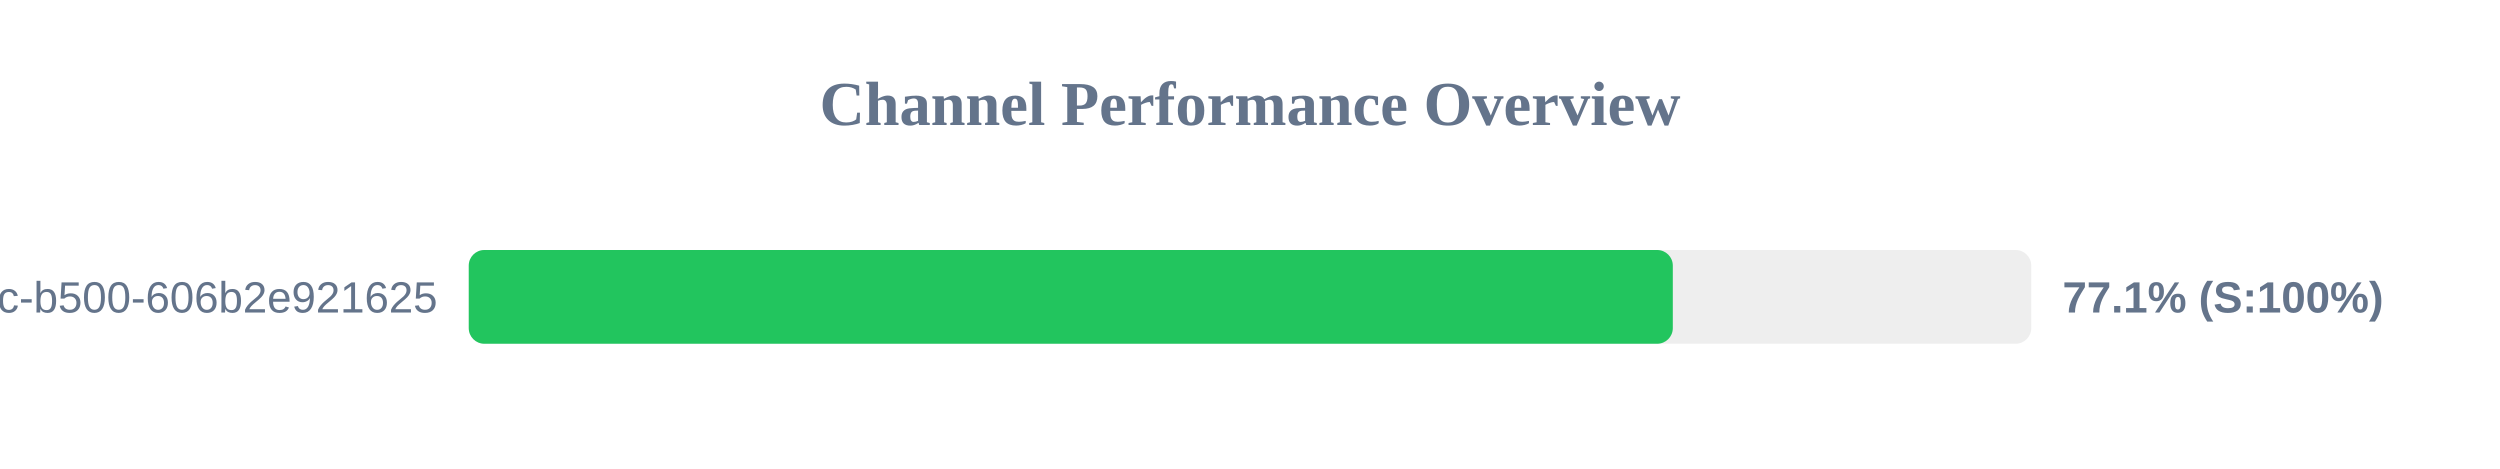
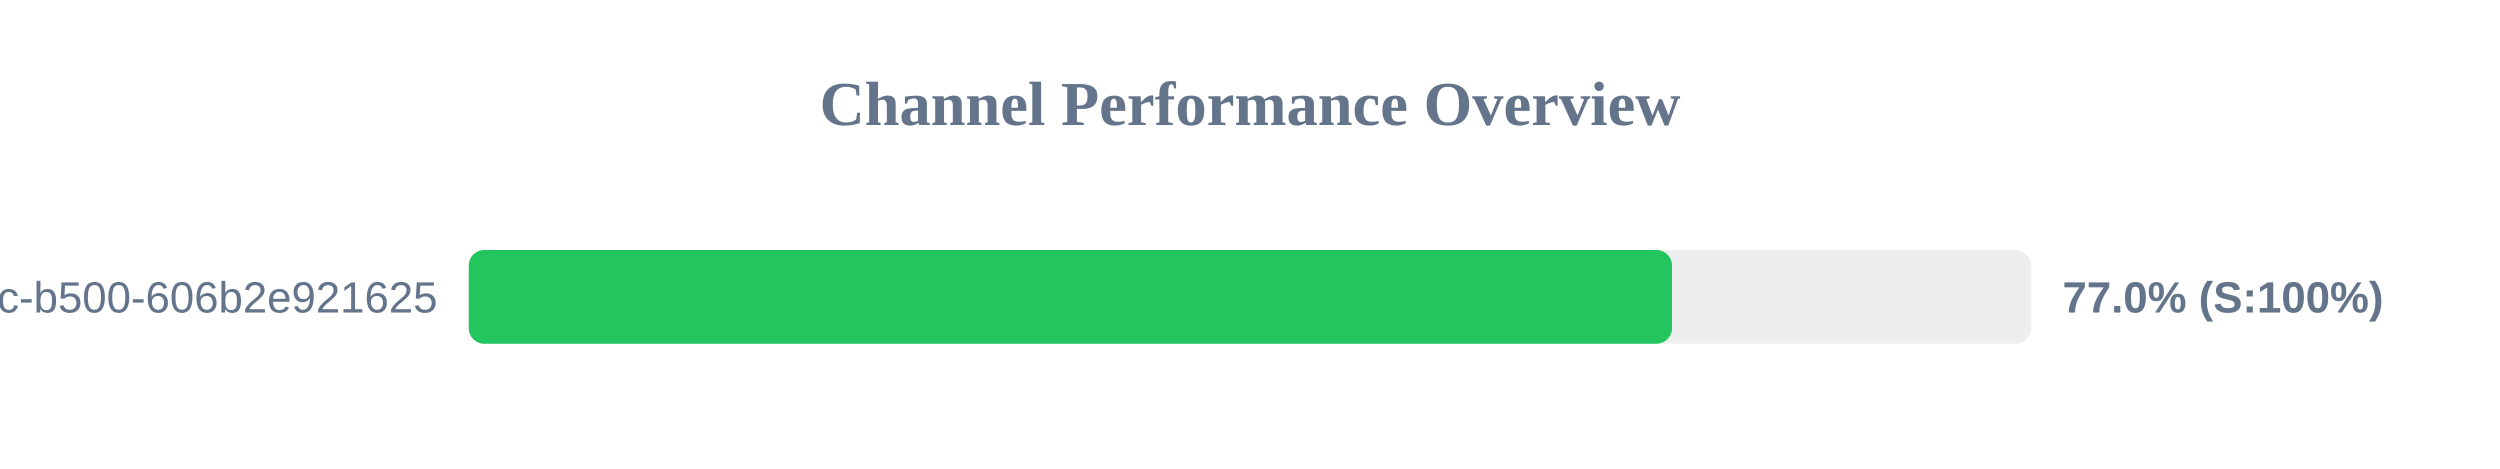
<svg xmlns="http://www.w3.org/2000/svg" width="800" height="150" version="1.1">
  <style>
        .row { font: 14px Arial; fill: #64748b; }
        .score { font: bold 14px Arial; fill: #64748b; }
    </style>
  <text x="400" y="40" text-anchor="middle" font-size="20px" font-weight="bold" fill="#64748b">Channel Performance Overview</text>
  <rect x="150" y="80" width="500" height="30" fill="#eee" rx="5" />
-   <rect x="150" y="80" width="385.3" height="30" fill="#22c55e" rx="5" />
+   <rect x="150" y="80" width="385.05" height="30" fill="#22c55e" rx="5" />
  <text x="140" y="100" text-anchor="end" class="row">?uuid=f901861b-6491-450c-b500-606b2e921625</text>
-   <text x="660" y="100" text-anchor="start" class="score">77.1% (S:100%)</text>
+   <text x="660" y="100" text-anchor="start" class="score">77.0% (S:100%)</text>
</svg>
